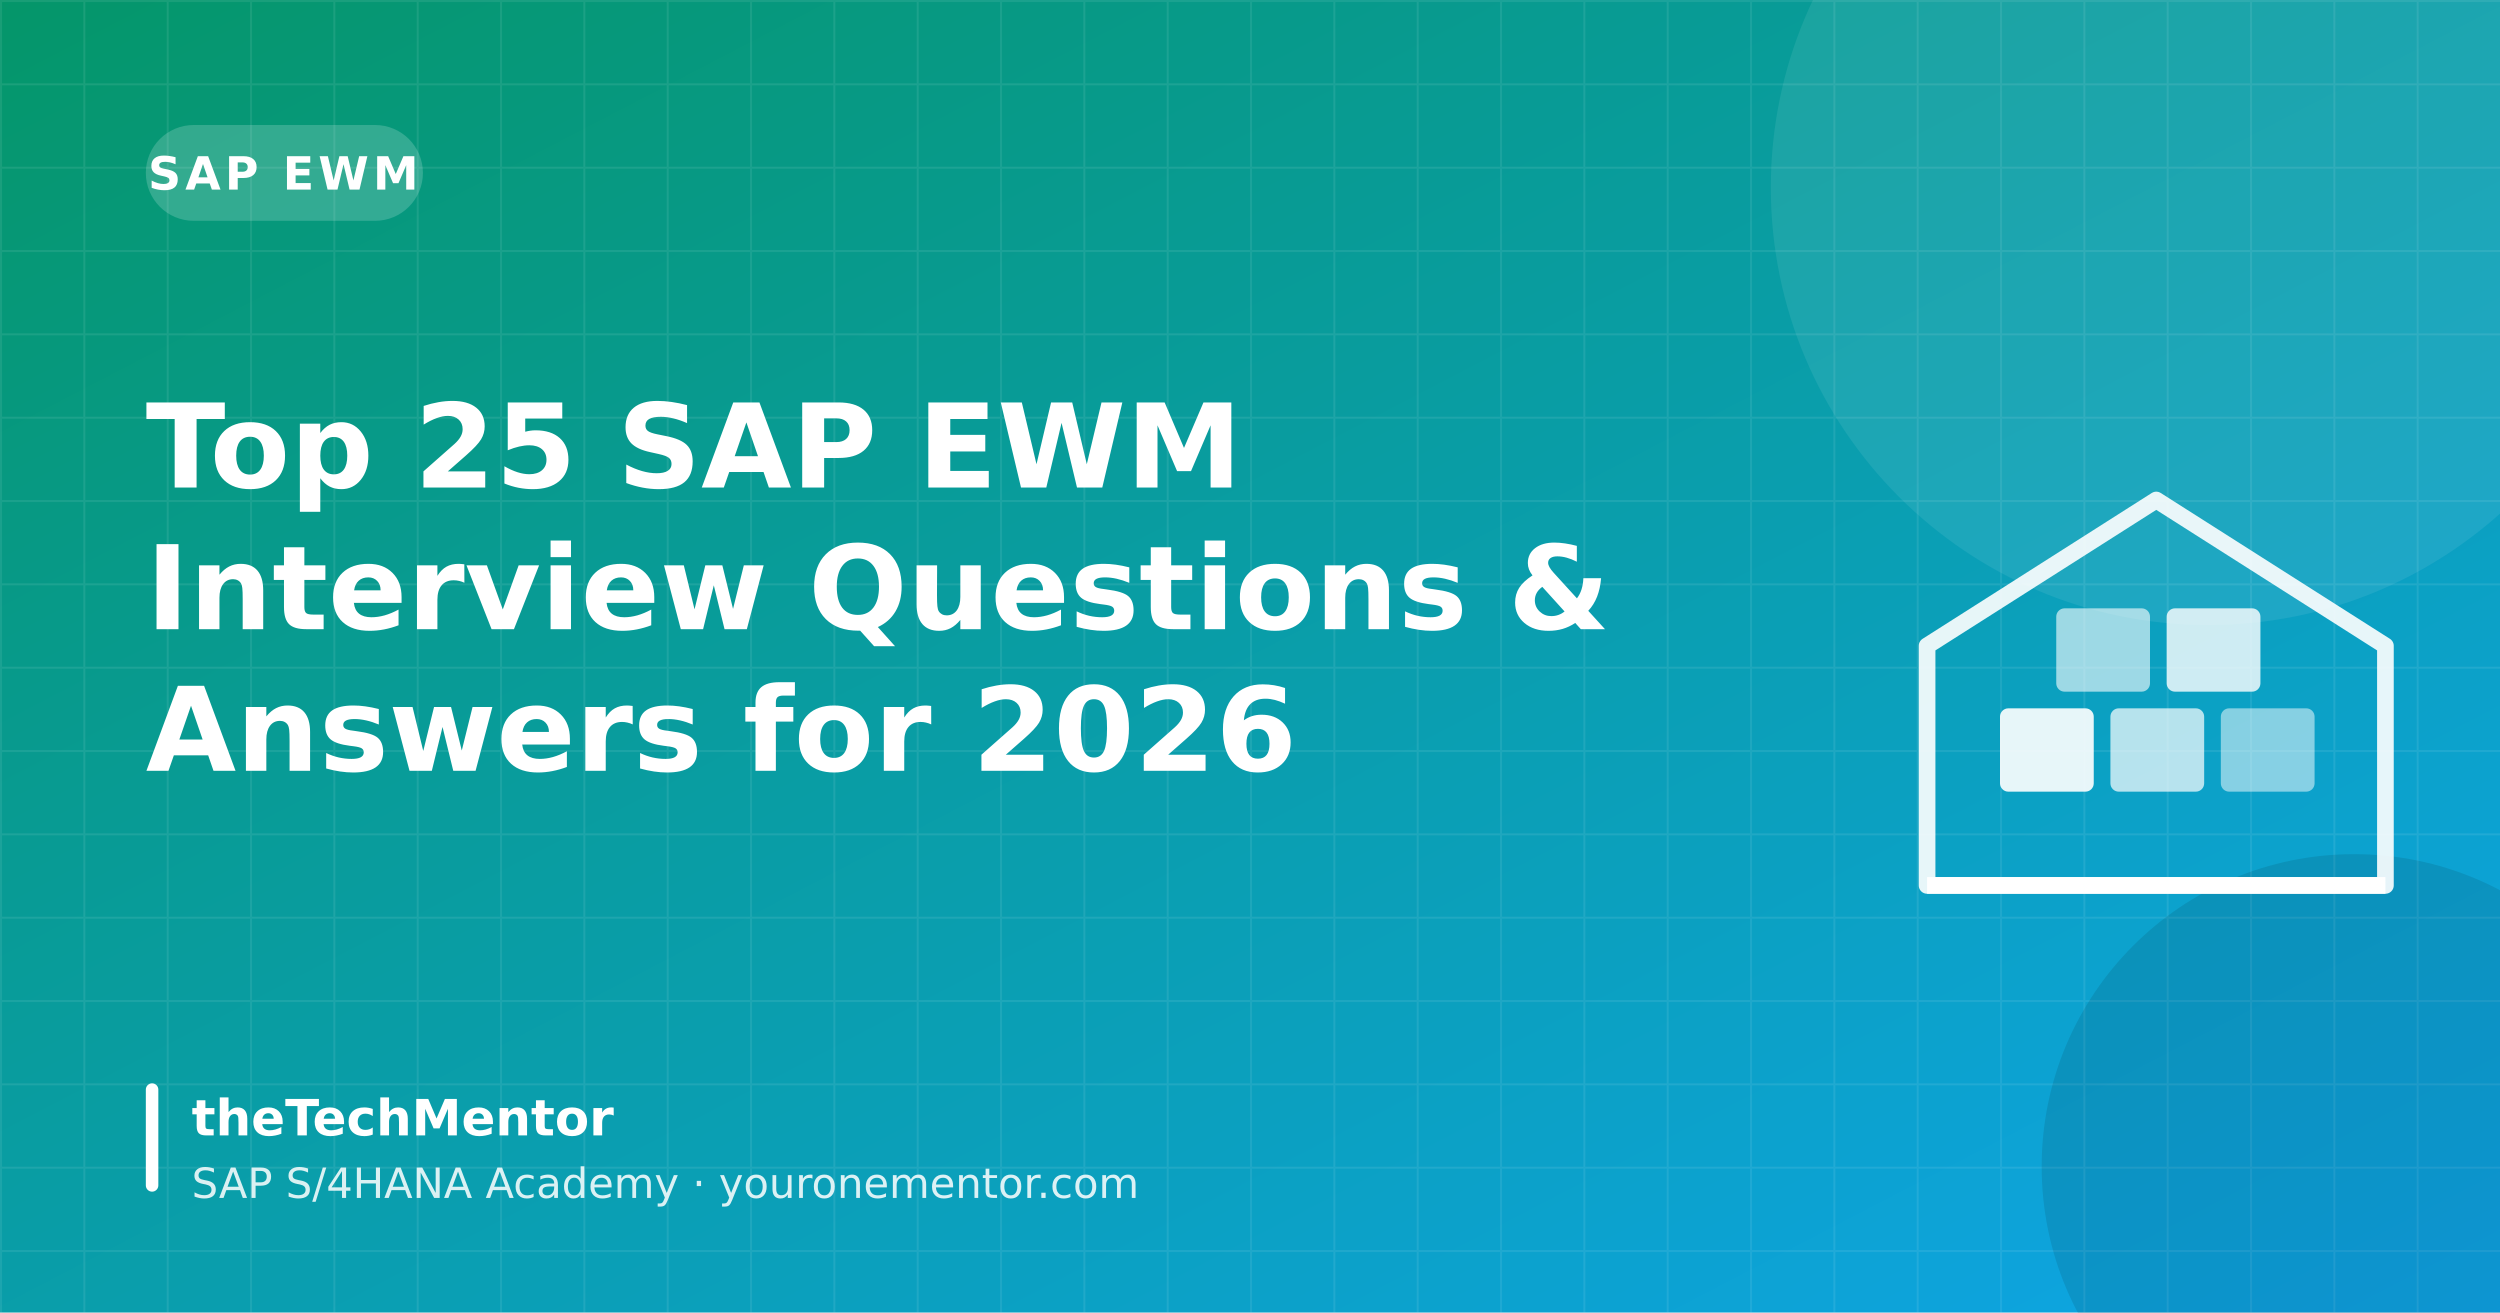
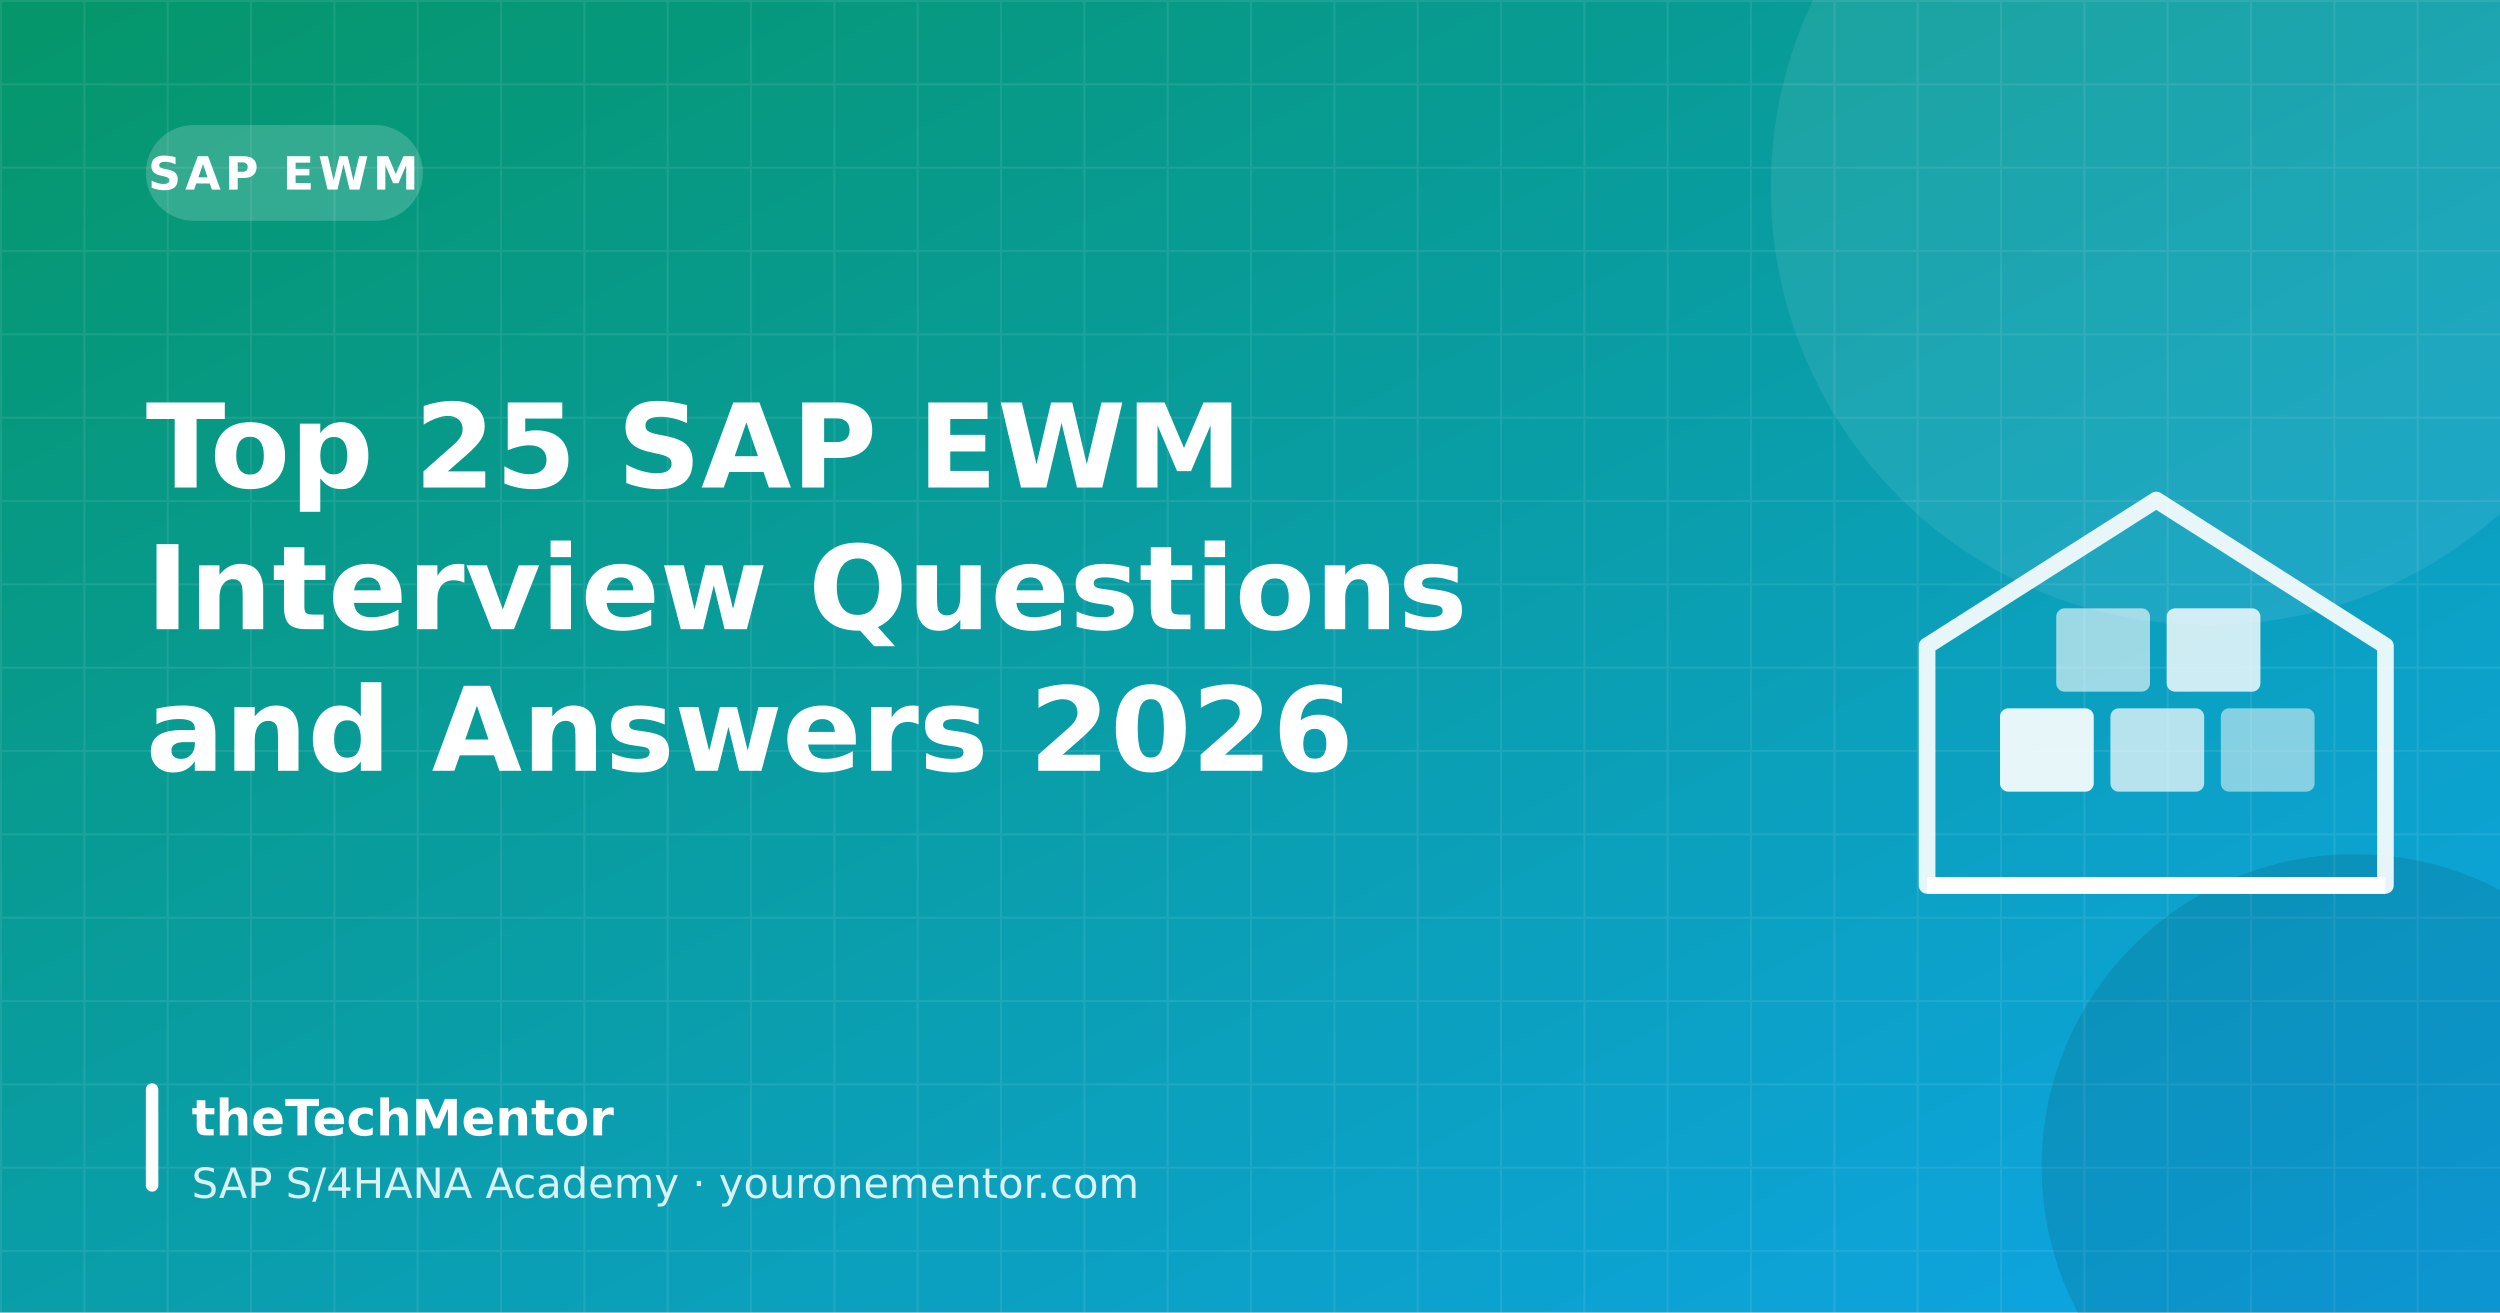
<svg xmlns="http://www.w3.org/2000/svg" width="1200" height="630" viewBox="0 0 1200 630">
  <defs>
    <linearGradient id="bg" x1="0" y1="0" x2="1" y2="1">
      <stop offset="0" stop-color="#059669" />
      <stop offset="1" stop-color="#0ea5e9" />
    </linearGradient>
    <pattern id="grid" width="40" height="40" patternUnits="userSpaceOnUse">
      <path d="M40 0 H0 V40" fill="none" stroke="#ffffff" stroke-opacity=".08" stroke-width="2" />
    </pattern>
  </defs>
  <rect width="1200" height="630" fill="url(#bg)" />
  <rect width="1200" height="630" fill="url(#grid)" />
  <circle cx="1060" cy="90" r="210" fill="#ffffff" opacity=".08" />
  <circle cx="1130" cy="560" r="150" fill="#000000" opacity=".10" />
  <rect x="70" y="60" width="133" height="46" rx="23" fill="#ffffff" opacity=".18" />
  <text x="136" y="91" font-family="DejaVu Sans, Inter, Arial, sans-serif" font-size="22" font-weight="700" fill="#ffffff" text-anchor="middle" letter-spacing="2">SAP EWM</text>
  <text x="70" y="234" font-family="DejaVu Sans, Inter, Arial, sans-serif" font-size="56" font-weight="800" fill="#ffffff">Top 25 SAP EWM</text>
-   <text x="70" y="302" font-family="DejaVu Sans, Inter, Arial, sans-serif" font-size="56" font-weight="800" fill="#ffffff">Interview Questions &amp;</text>
-   <text x="70" y="370" font-family="DejaVu Sans, Inter, Arial, sans-serif" font-size="56" font-weight="800" fill="#ffffff">Answers for 2026</text>
+   <text x="70" y="302" font-family="DejaVu Sans, Inter, Arial, sans-serif" font-size="56" font-weight="800" fill="#ffffff">Interview Questions</text>
+   <text x="70" y="370" font-family="DejaVu Sans, Inter, Arial, sans-serif" font-size="56" font-weight="800" fill="#ffffff">and Answers 2026</text>
  <g transform="translate(905 200)">
    <path d="M20 110 L130 40 L240 110 V225 H20 Z" fill="none" stroke="#fff" stroke-width="8" stroke-linejoin="round" opacity=".9" />
    <rect x="55" y="140" width="45" height="40" rx="4" fill="#fff" opacity=".9" />
    <rect x="108" y="140" width="45" height="40" rx="4" fill="#fff" opacity=".7" />
    <rect x="161" y="140" width="45" height="40" rx="4" fill="#fff" opacity=".5" />
    <rect x="82" y="92" width="45" height="40" rx="4" fill="#fff" opacity=".6" />
    <rect x="135" y="92" width="45" height="40" rx="4" fill="#fff" opacity=".8" />
    <line x1="20" y1="225" x2="240" y2="225" stroke="#fff" stroke-width="8" />
  </g>
  <rect x="70" y="520" width="6" height="52" rx="3" fill="#ffffff" />
  <text x="92" y="545" font-family="DejaVu Sans, Inter, Arial, sans-serif" font-size="24" font-weight="700" fill="#ffffff">theTechMentor</text>
  <text x="92" y="575" font-family="DejaVu Sans, Inter, Arial, sans-serif" font-size="20" fill="#ffffff" opacity=".85">SAP S/4HANA Academy · youronementor.com</text>
</svg>
